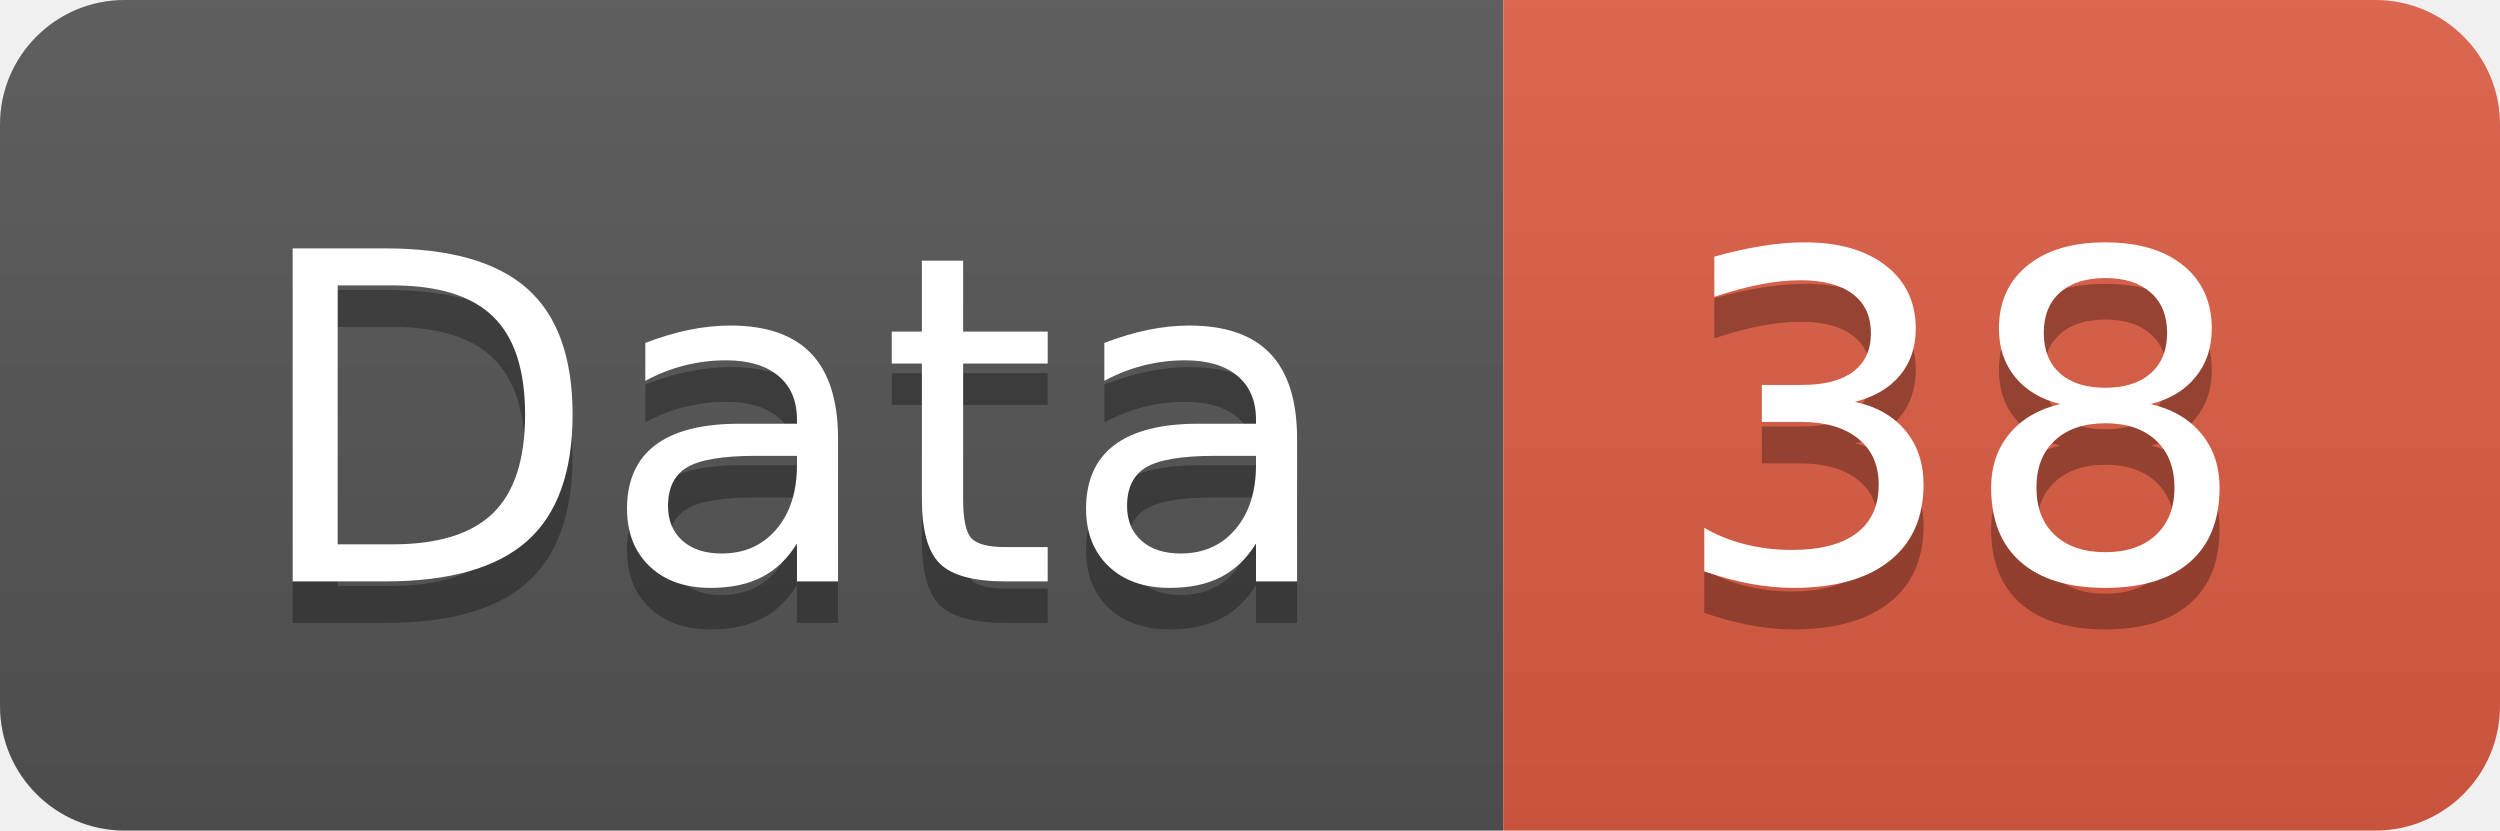
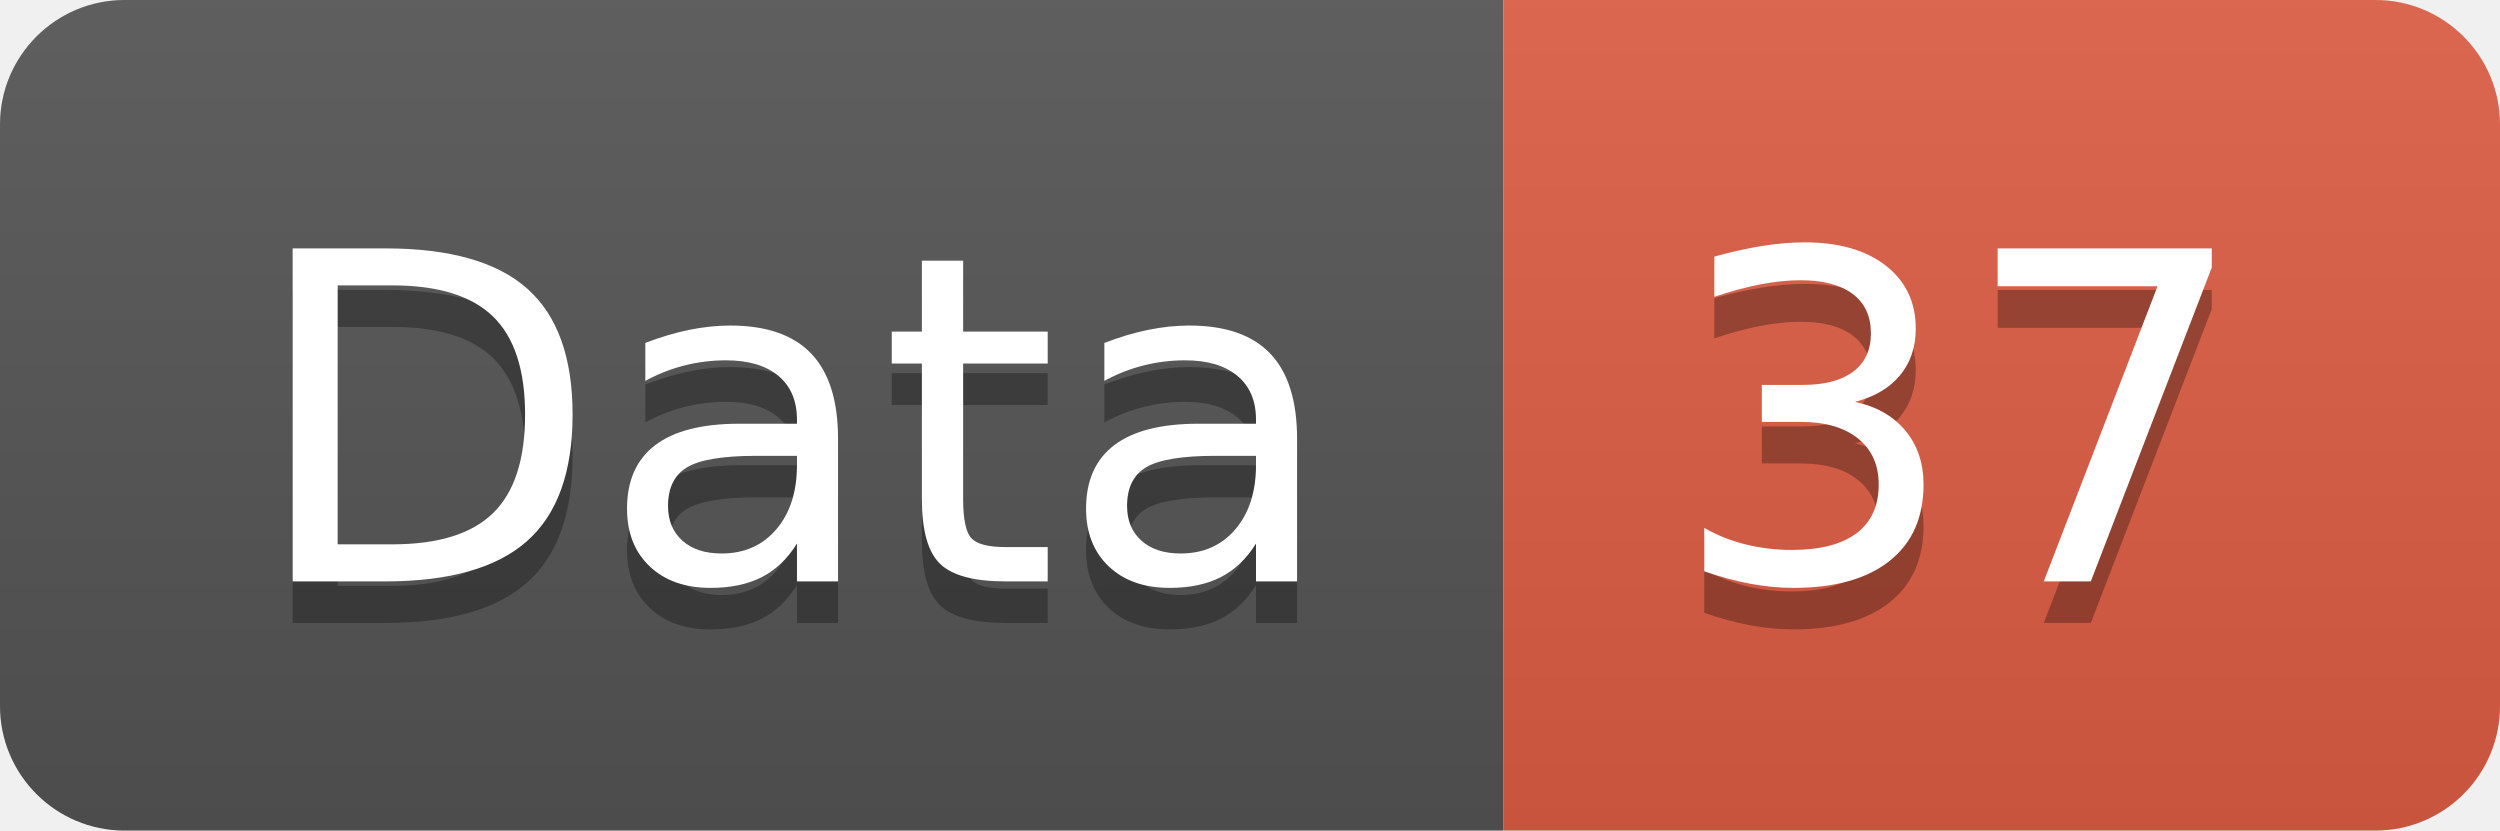
<svg xmlns="http://www.w3.org/2000/svg" width="60.2" height="20">
  <linearGradient id="smooth" x2="0" y2="100%">
    <stop offset="0" stop-color="#bbb" stop-opacity=".1" />
    <stop offset="1" stop-opacity=".1" />
  </linearGradient>
  <clipPath id="round">
    <rect width="60.2" height="20" rx="3" fill="#fff" />
  </clipPath>
  <g clip-path="url(#round)">
    <rect width="36.2" height="20" fill="#555" />
    <rect x="36.2" width="24.0" height="20" fill="#e05d44" />
    <rect width="60.2" height="20" fill="url(#smooth)" />
  </g>
  <g fill="#fff" text-anchor="middle" font-family="DejaVu Sans,Verdana,Geneva,sans-serif" font-size="110">
    <text x="191.0" y="150" fill="#010101" fill-opacity=".3" transform="scale(0.1)" textLength="262.0" lengthAdjust="spacing">Data</text>
    <text x="191.0" y="140" transform="scale(0.1)" textLength="262.0" lengthAdjust="spacing">Data</text>
-     <text x="472.0" y="150" fill="#010101" fill-opacity=".3" transform="scale(0.1)" textLength="140.0" lengthAdjust="spacing">38</text>
-     <text x="472.0" y="140" transform="scale(0.1)" textLength="140.0" lengthAdjust="spacing">38</text>
+     <text x="472.0" y="150" fill="#010101" fill-opacity=".3" transform="scale(0.1)" textLength="140.0" lengthAdjust="spacing">37</text>
+     <text x="472.0" y="140" transform="scale(0.1)" textLength="140.0" lengthAdjust="spacing">37</text>
  </g>
</svg>
